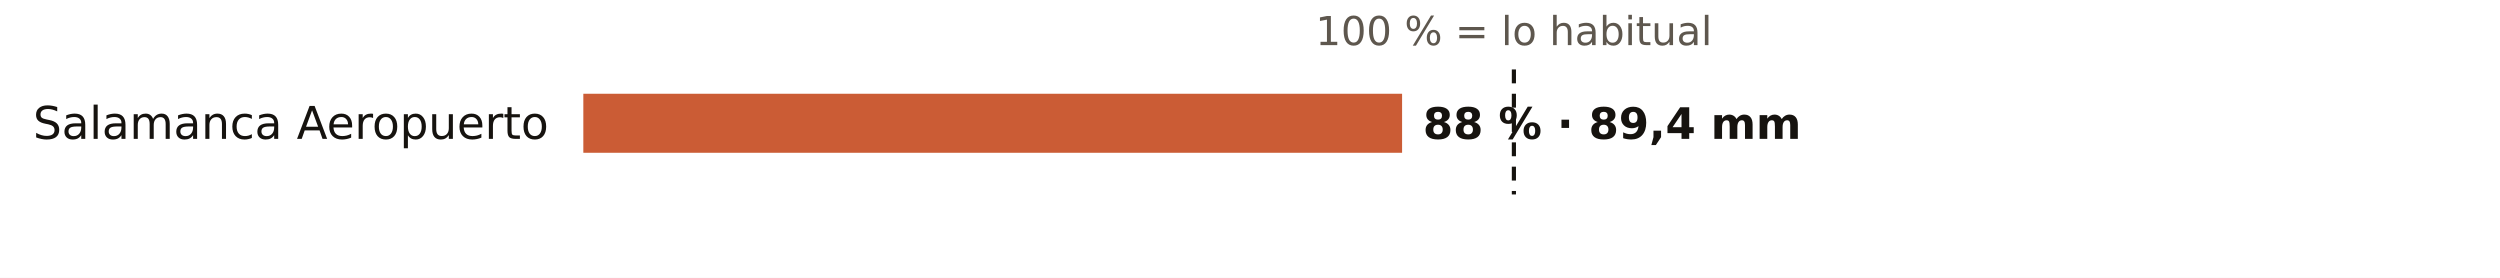
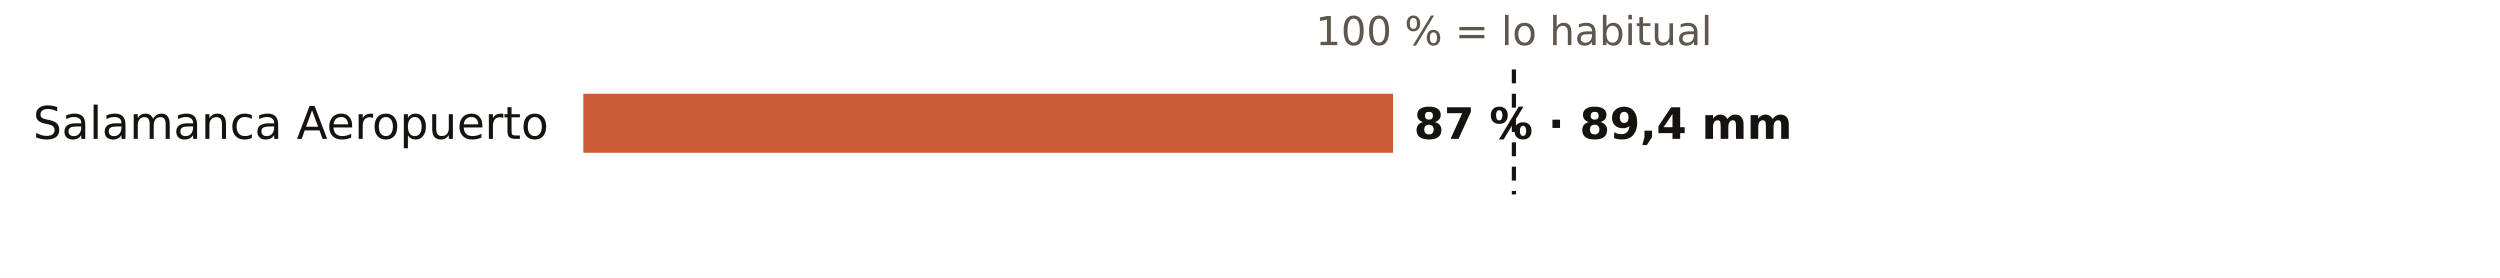
<svg xmlns="http://www.w3.org/2000/svg" viewBox="0 0 720 80" width="720" height="80" role="img" aria-label="El otoño en los pluviómetros de AEMET de Salamanca: % de lo habitual">
  <rect width="720" height="80" fill="#FFFFFF" />
  <text x="436.0" y="13.0" font-size="11.5" fill="#5E574E" text-anchor="middle" font-weight="400" font-family="Public Sans, DejaVu Sans, Arial, sans-serif">100 % = lo habitual</text>
  <text x="158.0" y="40.0" font-size="13" fill="#16130F" text-anchor="end" font-weight="500" font-family="Public Sans, DejaVu Sans, Arial, sans-serif">Salamanca Aeropuerto</text>
-   <rect x="168" y="27" width="235.8" height="17" fill="#C4461A" opacity="0.88" />
-   <text x="409.8" y="40.0" font-size="12.5" fill="#16130F" text-anchor="start" font-weight="600" font-family="Public Sans, DejaVu Sans, Arial, sans-serif">88 % · 89,4 mm</text>
+   <rect x="168" y="27" width="233.2" height="17" fill="#C4461A" opacity="0.88" />
+   <text x="407.2" y="40.0" font-size="12.5" fill="#16130F" text-anchor="start" font-weight="600" font-family="Public Sans, DejaVu Sans, Arial, sans-serif">87 % · 89,4 mm</text>
  <line x1="436.0" x2="436.0" y1="20" y2="56" stroke="#16130F" stroke-width="1.2" stroke-dasharray="4 3" />
</svg>
